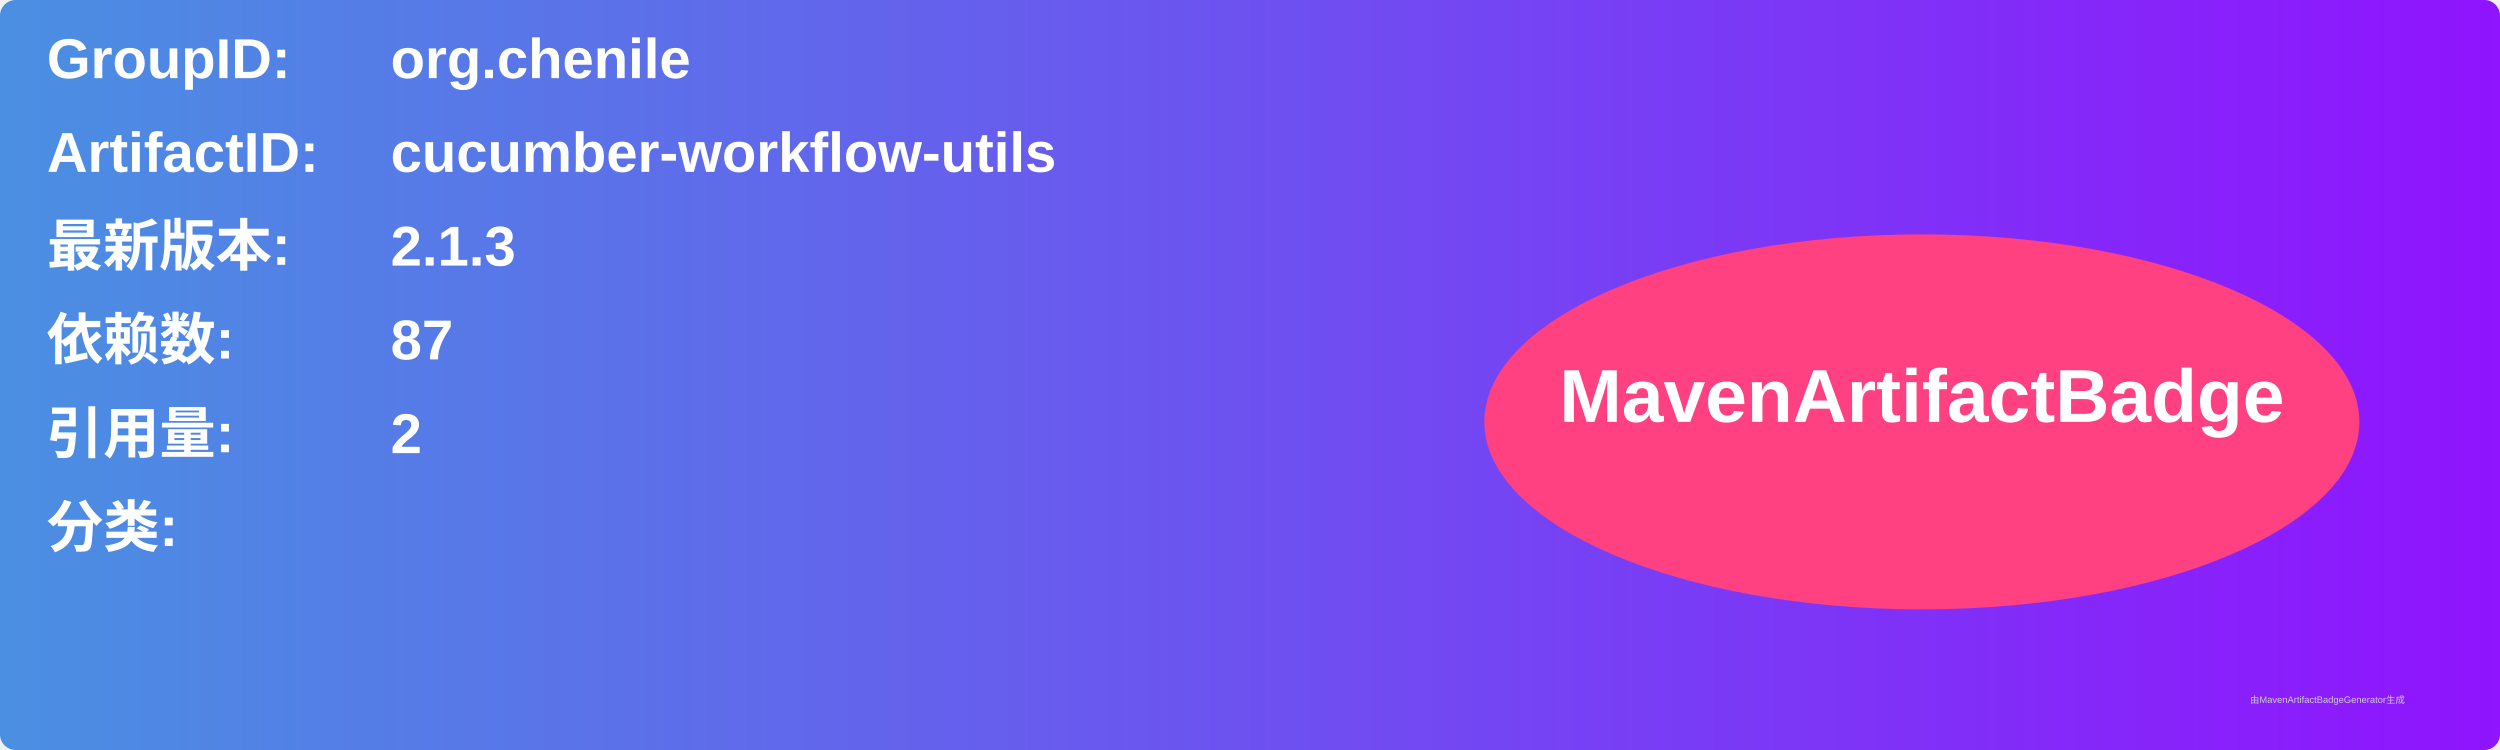
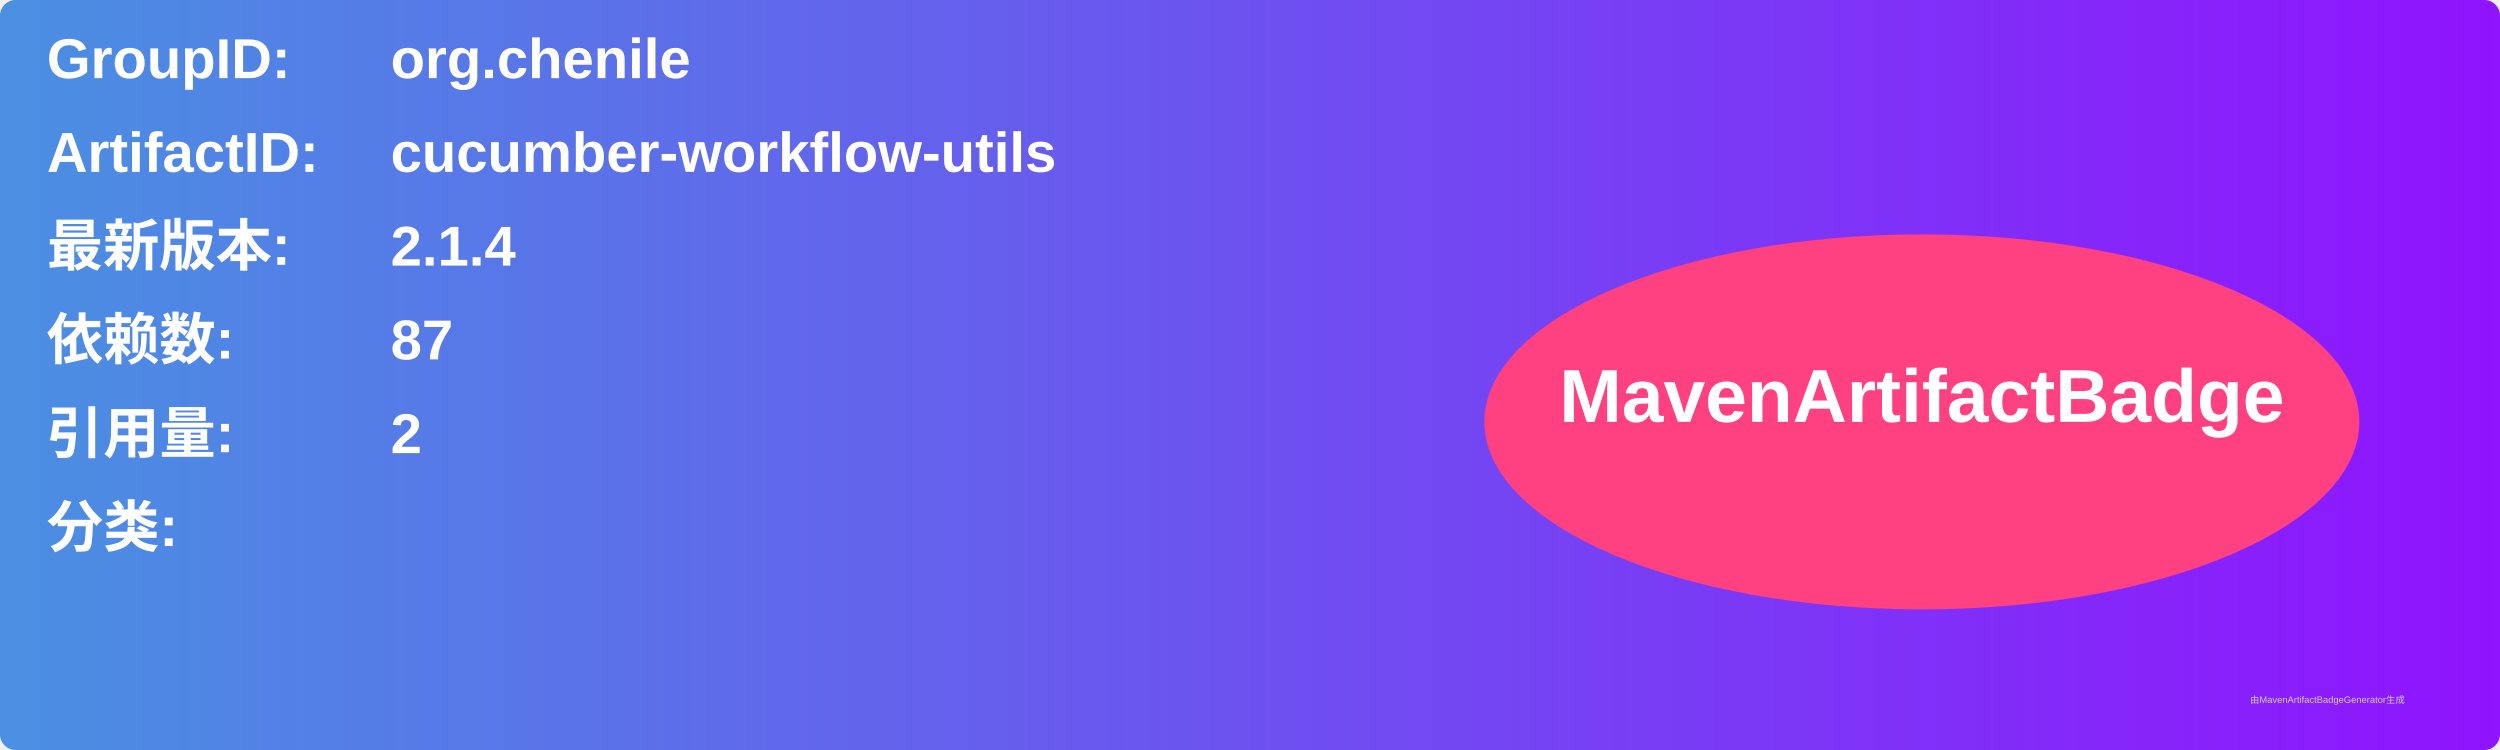
<svg xmlns="http://www.w3.org/2000/svg" width="800" height="240" viewBox="0 0 800 240">
  <linearGradient id="grad" x1="0%" y1="0%" x2="100%" y2="0%">
    <stop offset="0%" stop-color="#4a90e2" />
    <stop offset="100%" stop-color="#9013fe" />
  </linearGradient>
  <rect width="100%" height="100%" rx="5" ry="5" fill="url(#grad)" />
  <g transform="translate(15, 15)">
    <text x="0" y="10" font-family="Arial" font-size="18" fill="white" font-weight="bold" width="260">GroupID:</text>
    <text x="110" y="10" font-family="Arial" font-size="18" fill="white" font-weight="bold" width="460">org.chenile</text>
    <text x="0" y="40" font-family="Arial" font-size="18" fill="white" font-weight="bold" width="260">ArtifactID:</text>
    <text x="110" y="40" font-family="Arial" font-size="18" fill="white" font-weight="bold" width="460">cucumber-workflow-utils</text>
    <text x="0" y="70" font-family="Arial" font-size="18" fill="white" font-weight="bold">最新版本:</text>
    <text x="110" y="70" font-family="Arial" font-size="18" fill="white" font-weight="bold">
-       <tspan font-weight="bold">2.1.3</tspan>
+       <tspan font-weight="bold">2.1.4</tspan>
    </text>
    <text x="0" y="100" font-family="Arial" font-size="18" fill="white" font-weight="bold">依赖数: </text>
    <text x="110" y="100" font-family="Arial" font-size="18" fill="white">
      <tspan font-weight="bold">87</tspan>
    </text>
    <text x="0" y="130" font-family="Arial" font-size="18" fill="white" font-weight="bold">引用量: </text>
    <text x="110" y="130" font-family="Arial" font-size="18" fill="white">
      <tspan font-weight="bold">2</tspan>
    </text>
    <text x="0" y="160" font-family="Arial" font-size="18" fill="white" font-weight="bold">分类:</text>
    <text x="10" y="190" font-family="Arial" font-size="10" fill="white">
      <tspan font-weight="bold" />
    </text>
    <ellipse cx="600" cy="120" rx="140" ry="60" fill="#ff4081" />
    <text x="600" y="120" text-anchor="middle" font-family="Arial" font-size="24" fill="white" font-weight="bold">MavenArtifactBadge</text>
  </g>
  <text x="720" y="225" font-family="Arial" font-size="3" fill="#d0d0d0">由MavenArtifactBadgeGenerator生成</text>
</svg>
